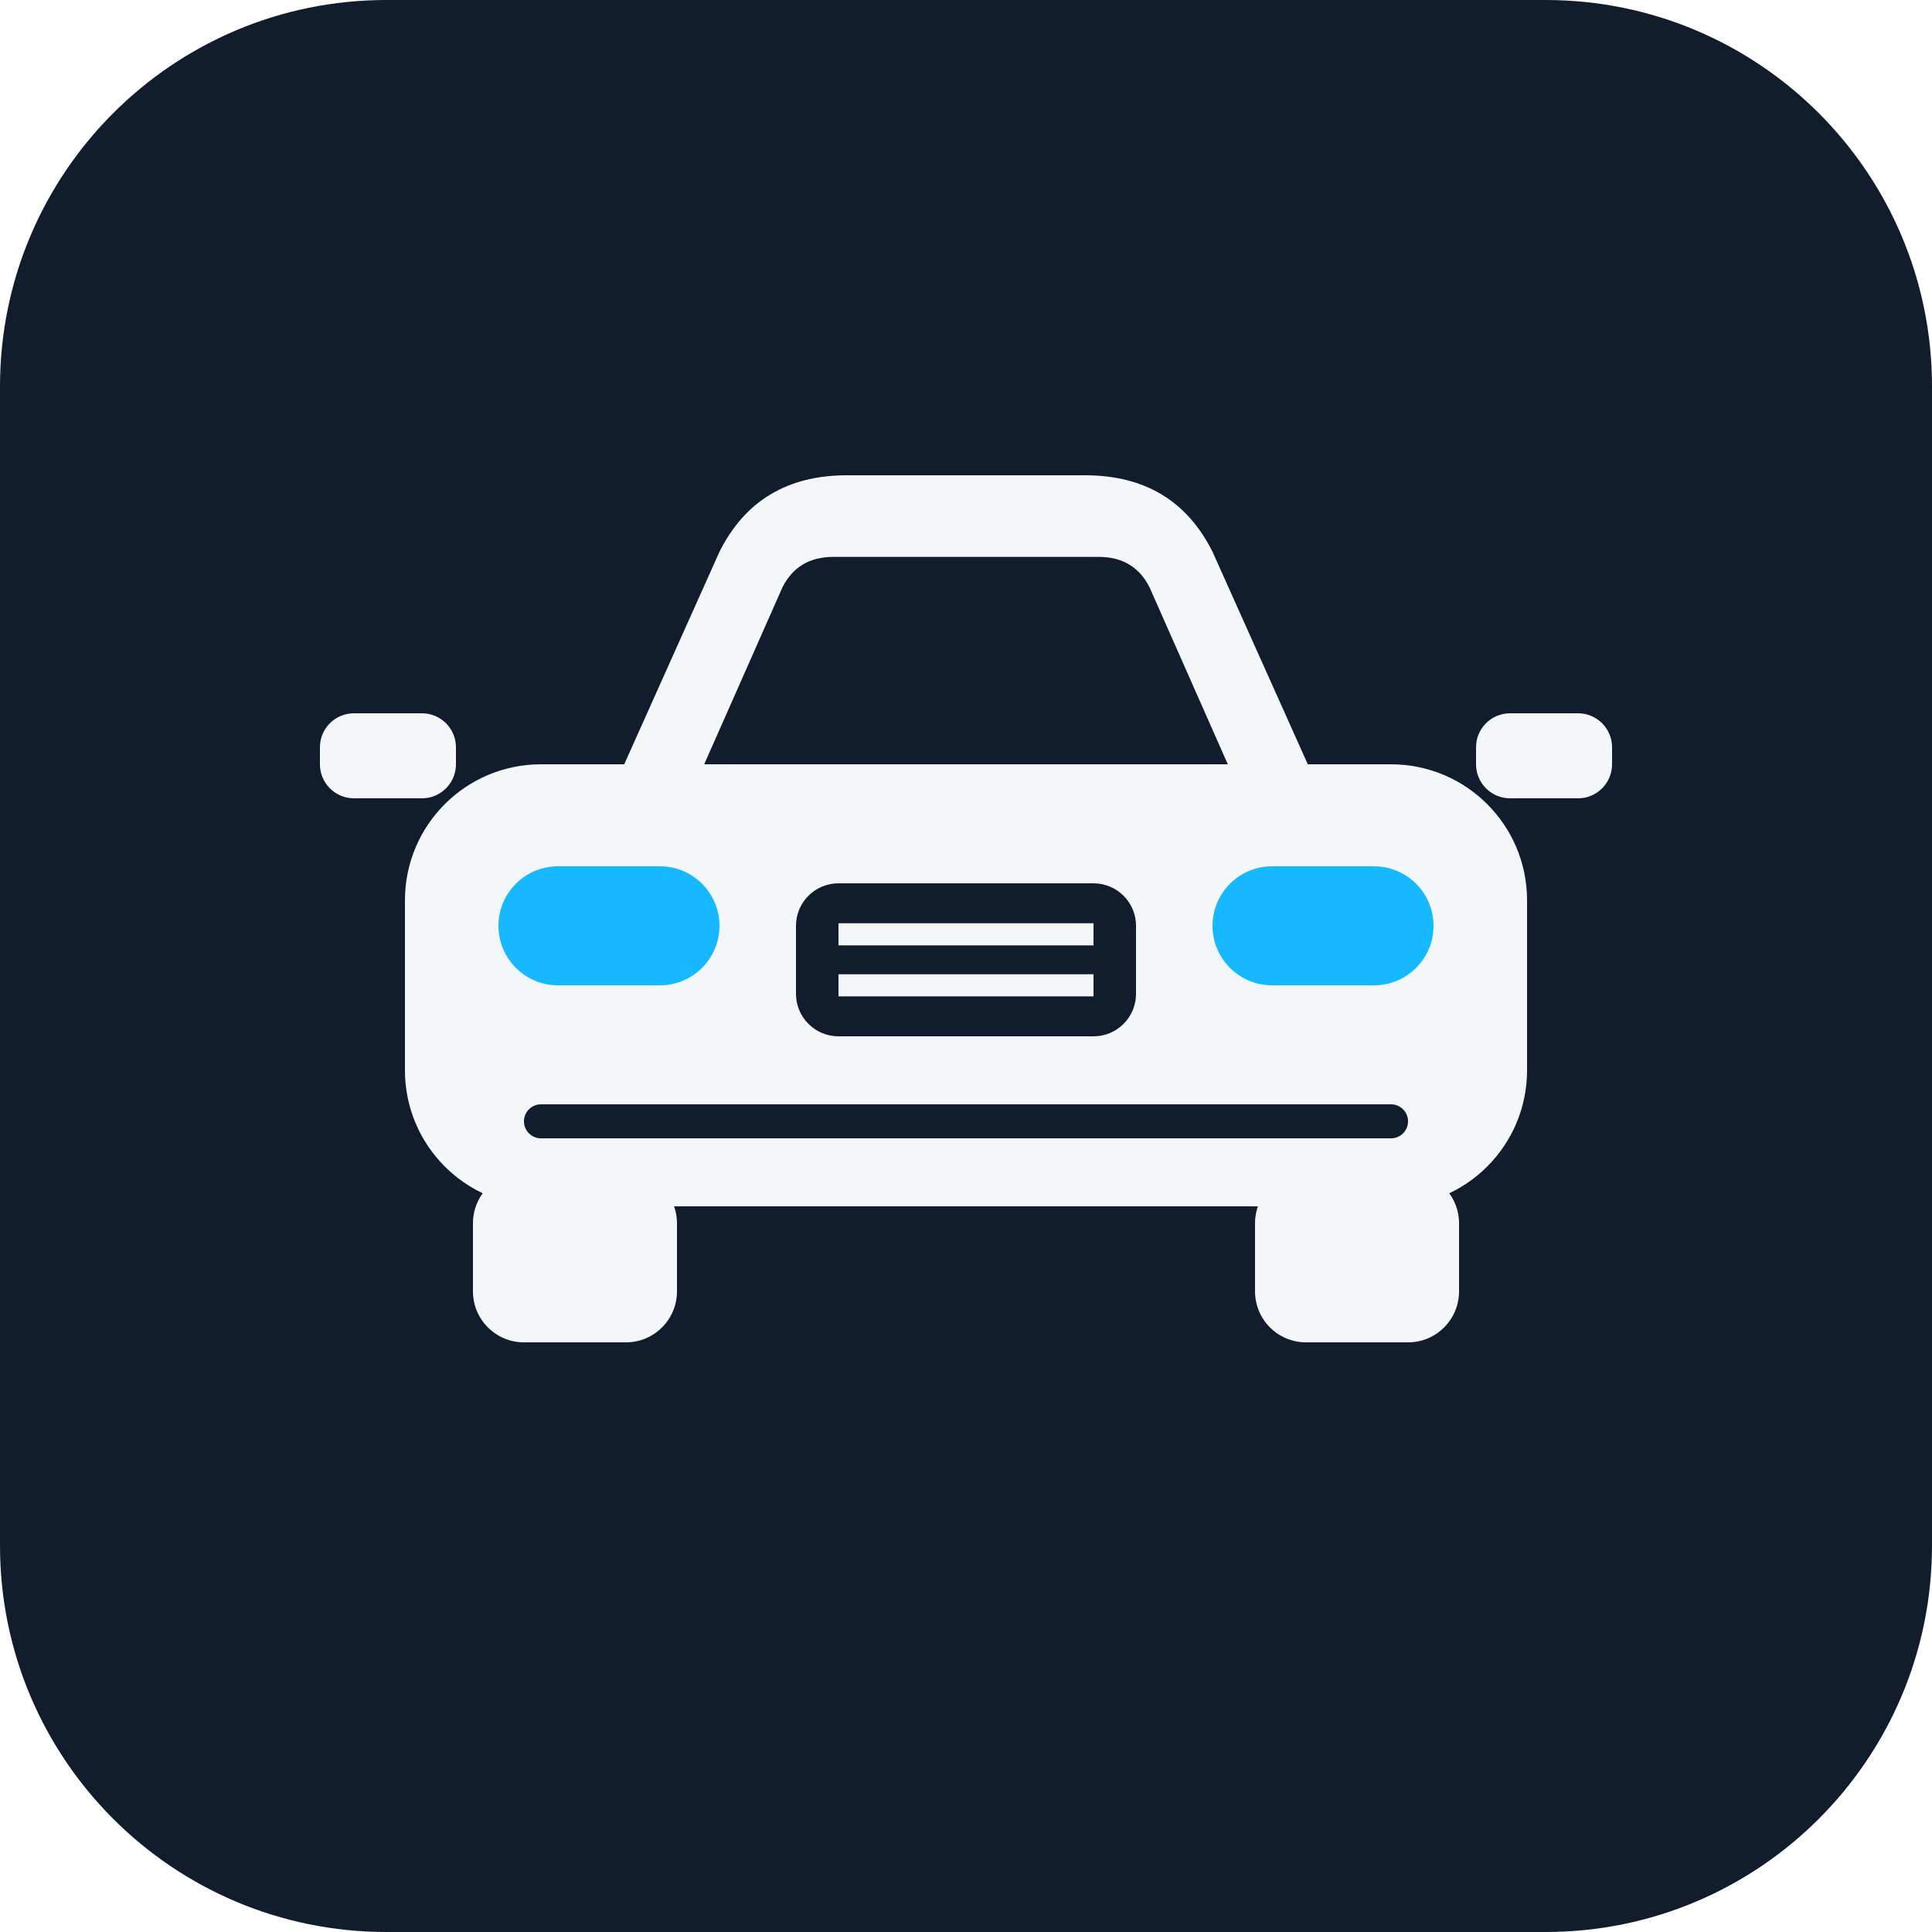
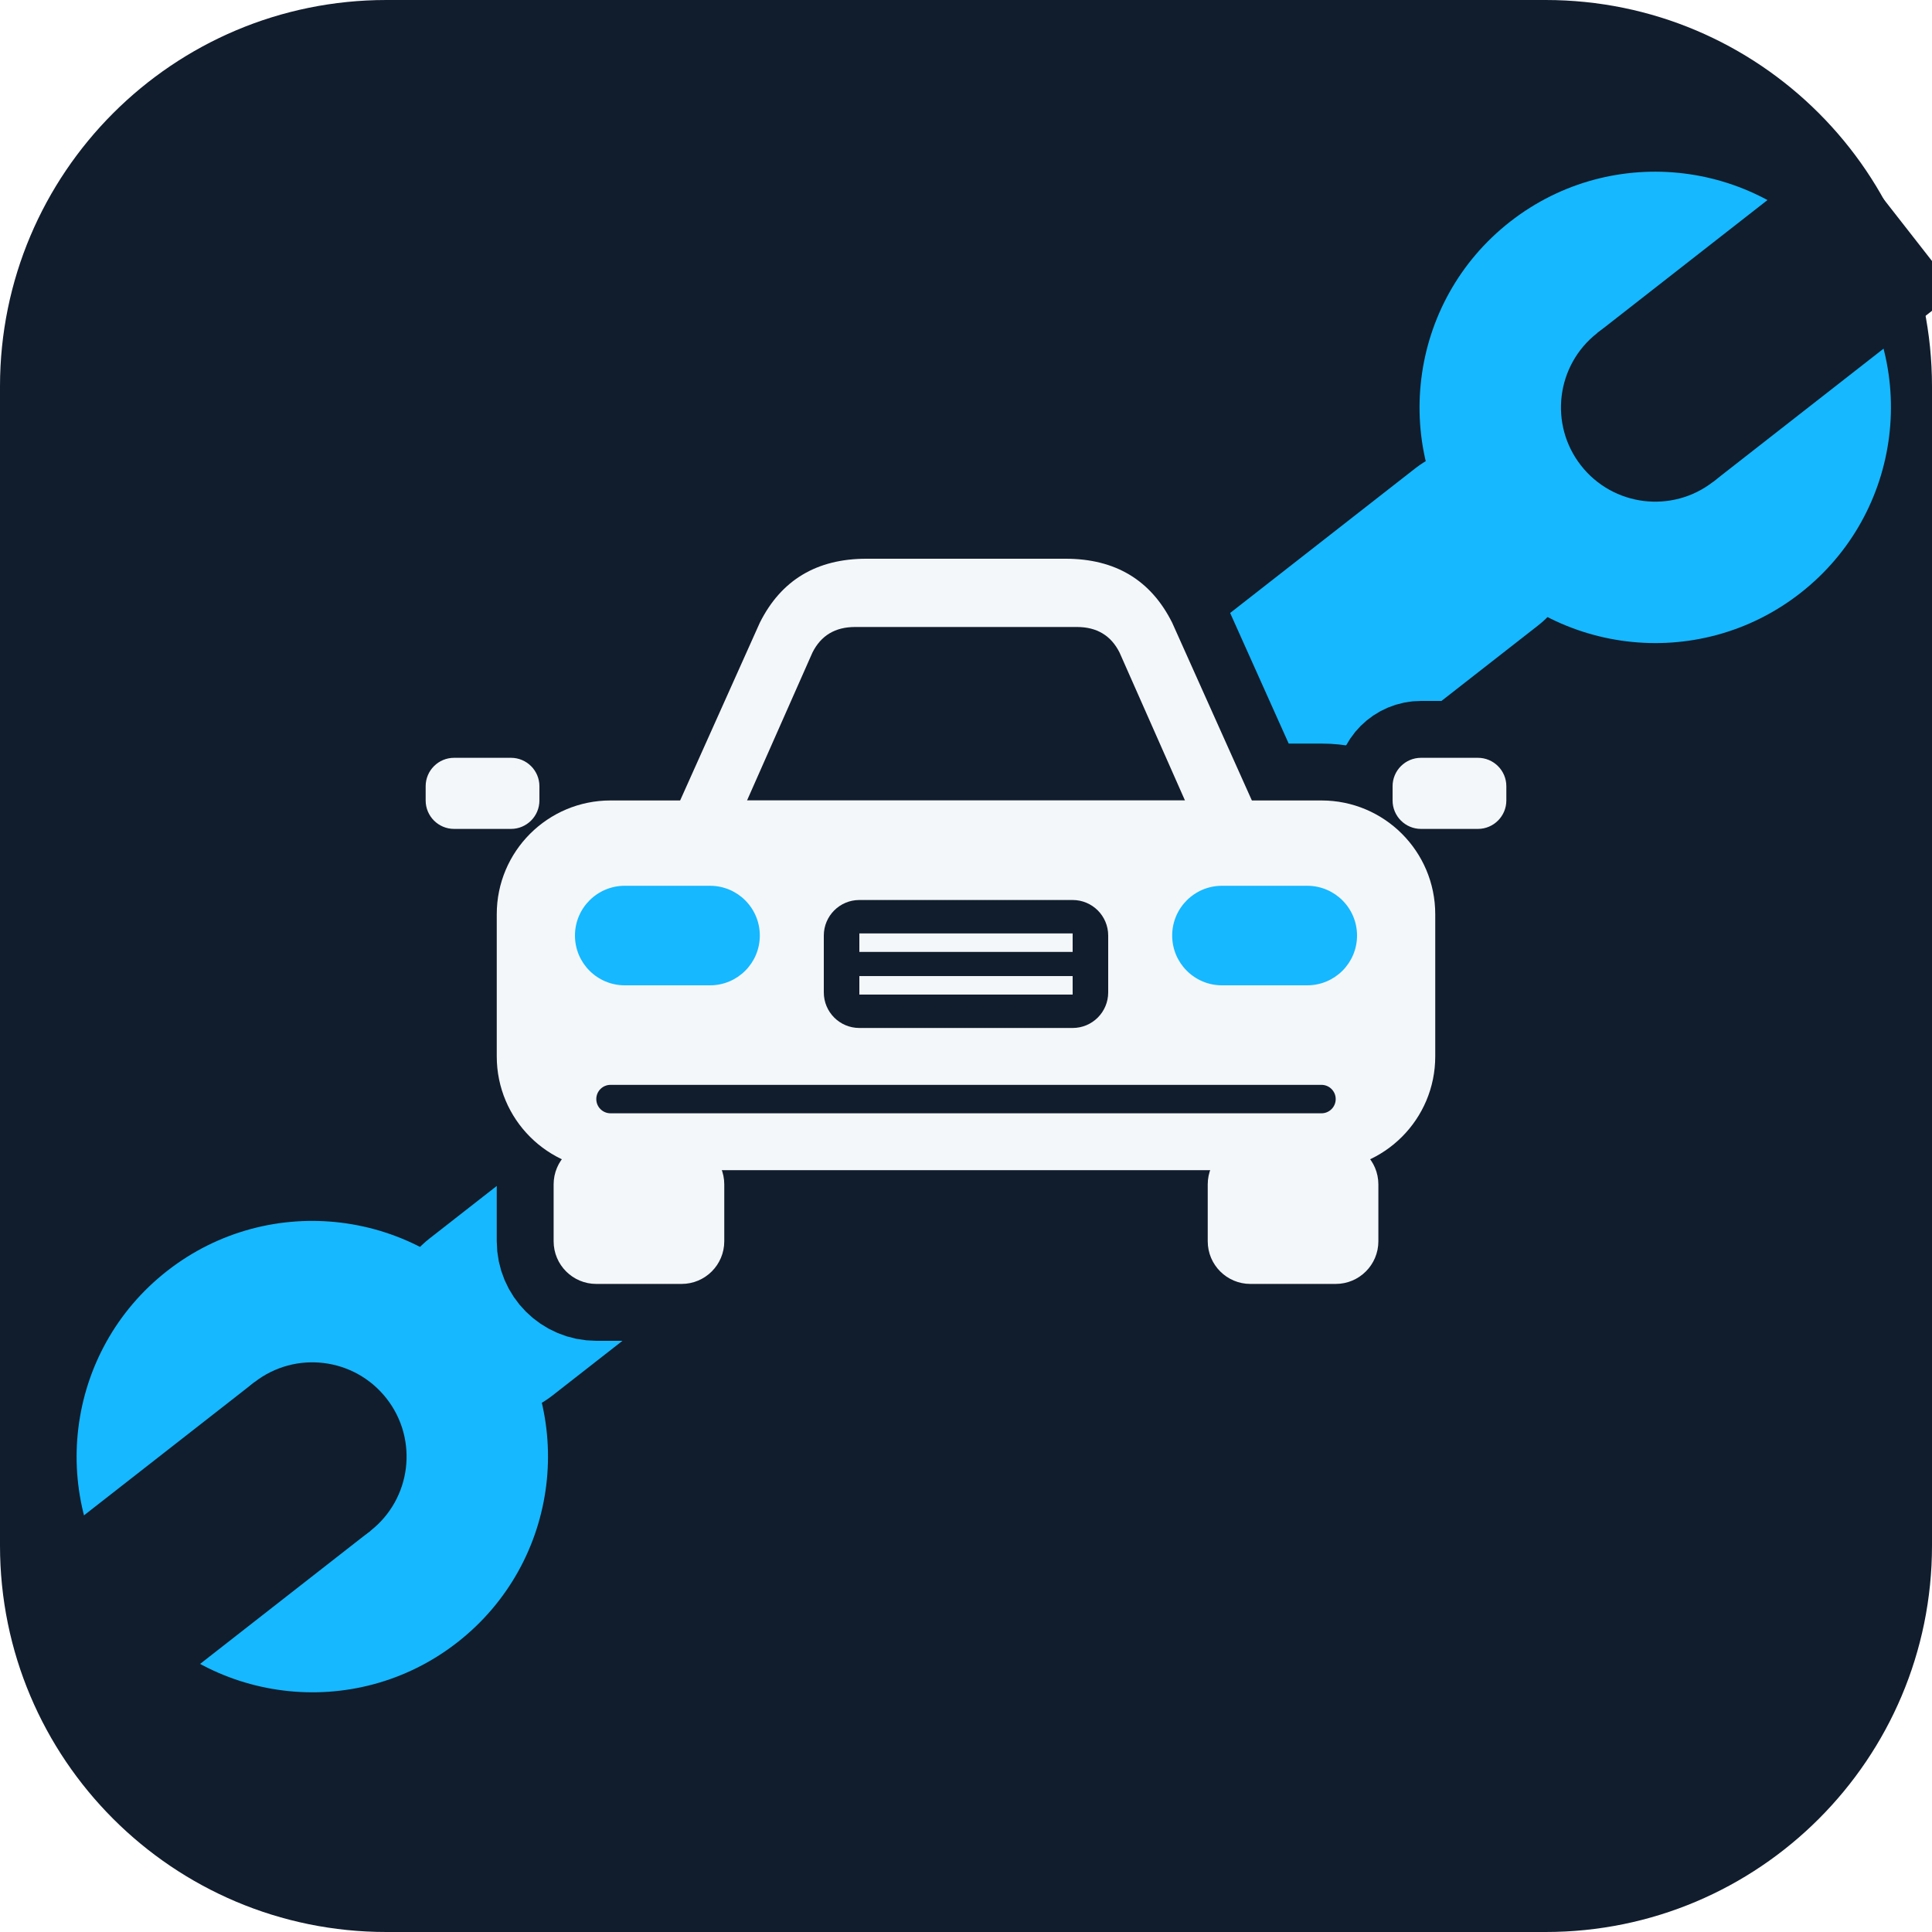
<svg xmlns="http://www.w3.org/2000/svg" viewBox="0 0 100 100">
  <rect width="100" height="100" rx="20" fill="#111D2D" />
-   <g transform="translate(6 7) scale(.88)">
-     <path d="M29 39L35.5 24.5C37 21.5 39.5 20 43 20H57C60.5 20 63 21.5 64.5 24.5L71 39Z" fill="#F4F7FA" />
-     <path d="M34.6 37L39.2 26.6C39.8 25.4 40.8 24.8 42.2 24.8H57.8C59.2 24.8 60.2 25.4 60.8 26.6L65.4 37Z" fill="#111D2D" />
-     <rect x="17" y="37" width="66" height="26" rx="8" fill="#F4F7FA" />
-     <rect x="12" y="34" width="8" height="5" rx="2" fill="#F4F7FA" />
-     <rect x="80" y="34" width="8" height="5" rx="2" fill="#F4F7FA" />
-     <rect x="22.5" y="43" width="13" height="7" rx="3.5" fill="#16B8FF" />
-     <rect x="64.5" y="43" width="13" height="7" rx="3.5" fill="#16B8FF" />
-     <rect x="40" y="44" width="20" height="9" rx="2.5" fill="#111D2D" />
-     <path d="M42.5 47H57.5M42.5 50H57.5" stroke="#F4F7FA" stroke-width="1.3" />
-     <rect x="24" y="57" width="52" height="2" rx="1" fill="#111D2D" />
-     <rect x="21" y="61" width="12" height="10" rx="3" fill="#F4F7FA" />
-     <rect x="67" y="61" width="12" height="10" rx="3" fill="#F4F7FA" />
+   <g transform="translate(4 5) scale(.92)">
+     <g class="lg-wrench" transform="translate(51 47) rotate(-38) scale(1.02)">
+       <rect x="-40" y="-5.5" width="80" height="11" rx="5.5" fill="#16B8FF" />
+       <circle cx="-47" cy="0" r="13" fill="#16B8FF" />
+       <circle cx="47" cy="0" r="13" fill="#16B8FF" />
+       <path d="M47 -5.2H64V5.2H47Z" fill="#111D2D" />
+       <circle cx="47" cy="0" r="5.2" fill="#111D2D" />
+       <path d="M-47 -5.2H-64V5.2H-47Z" fill="#111D2D" />
+       <circle cx="-47" cy="0" r="5.2" fill="#111D2D" />
+     </g>
+     <g transform="translate(10 10) scale(.8)">
+       <g stroke="#111D2D" stroke-width="8" stroke-linejoin="round">
+         <path d="M29 39L35.5 24.5C37 21.5 39.5 20 43 20H57C60.5 20 63 21.5 64.5 24.5L71 39Z" fill="#111D2D" />
+         <path d="M34.6 37L39.2 26.6C39.8 25.4 40.8 24.8 42.2 24.8H57.8C59.2 24.8 60.2 25.4 60.8 26.6L65.4 37Z" fill="#111D2D" />
+         <rect x="17" y="37" width="66" height="26" rx="8" fill="#111D2D" />
+         <rect x="12" y="34" width="8" height="5" rx="2" fill="#111D2D" />
+         <rect x="80" y="34" width="8" height="5" rx="2" fill="#111D2D" />
+         <rect x="22.5" y="43" width="13" height="7" rx="3.5" fill="#111D2D" />
+         <rect x="64.5" y="43" width="13" height="7" rx="3.5" fill="#111D2D" />
+         <rect x="40" y="44" width="20" height="9" rx="2.5" fill="#111D2D" />
+         <path d="M42.5 47H57.5M42.5 50H57.5" stroke="#111D2D" stroke-width="1.3" />
+         <rect x="24" y="57" width="52" height="2" rx="1" fill="#111D2D" />
+         <rect x="21" y="61" width="12" height="10" rx="3" fill="#111D2D" />
+         <rect x="67" y="61" width="12" height="10" rx="3" fill="#111D2D" />
+       </g>
+       <path d="M29 39L35.5 24.5C37 21.5 39.5 20 43 20H57C60.5 20 63 21.5 64.5 24.5L71 39Z" fill="#F4F7FA" />
+       <path d="M34.6 37L39.2 26.6C39.8 25.4 40.8 24.8 42.2 24.8H57.8C59.2 24.8 60.2 25.4 60.8 26.6L65.4 37Z" fill="#111D2D" />
+       <rect x="17" y="37" width="66" height="26" rx="8" fill="#F4F7FA" />
+       <rect x="12" y="34" width="8" height="5" rx="2" fill="#F4F7FA" />
+       <rect x="80" y="34" width="8" height="5" rx="2" fill="#F4F7FA" />
+       <rect x="22.5" y="43" width="13" height="7" rx="3.5" fill="#16B8FF" class="lg-light" />
+       <rect x="64.5" y="43" width="13" height="7" rx="3.5" fill="#16B8FF" class="lg-light" />
+       <rect x="40" y="44" width="20" height="9" rx="2.5" fill="#111D2D" />
+       <path d="M42.5 47H57.5M42.5 50H57.5" stroke="#F4F7FA" stroke-width="1.3" />
+       <rect x="24" y="57" width="52" height="2" rx="1" fill="#111D2D" />
+       <rect x="21" y="61" width="12" height="10" rx="3" fill="#F4F7FA" />
+       <rect x="67" y="61" width="12" height="10" rx="3" fill="#F4F7FA" />
+     </g>
  </g>
</svg>
